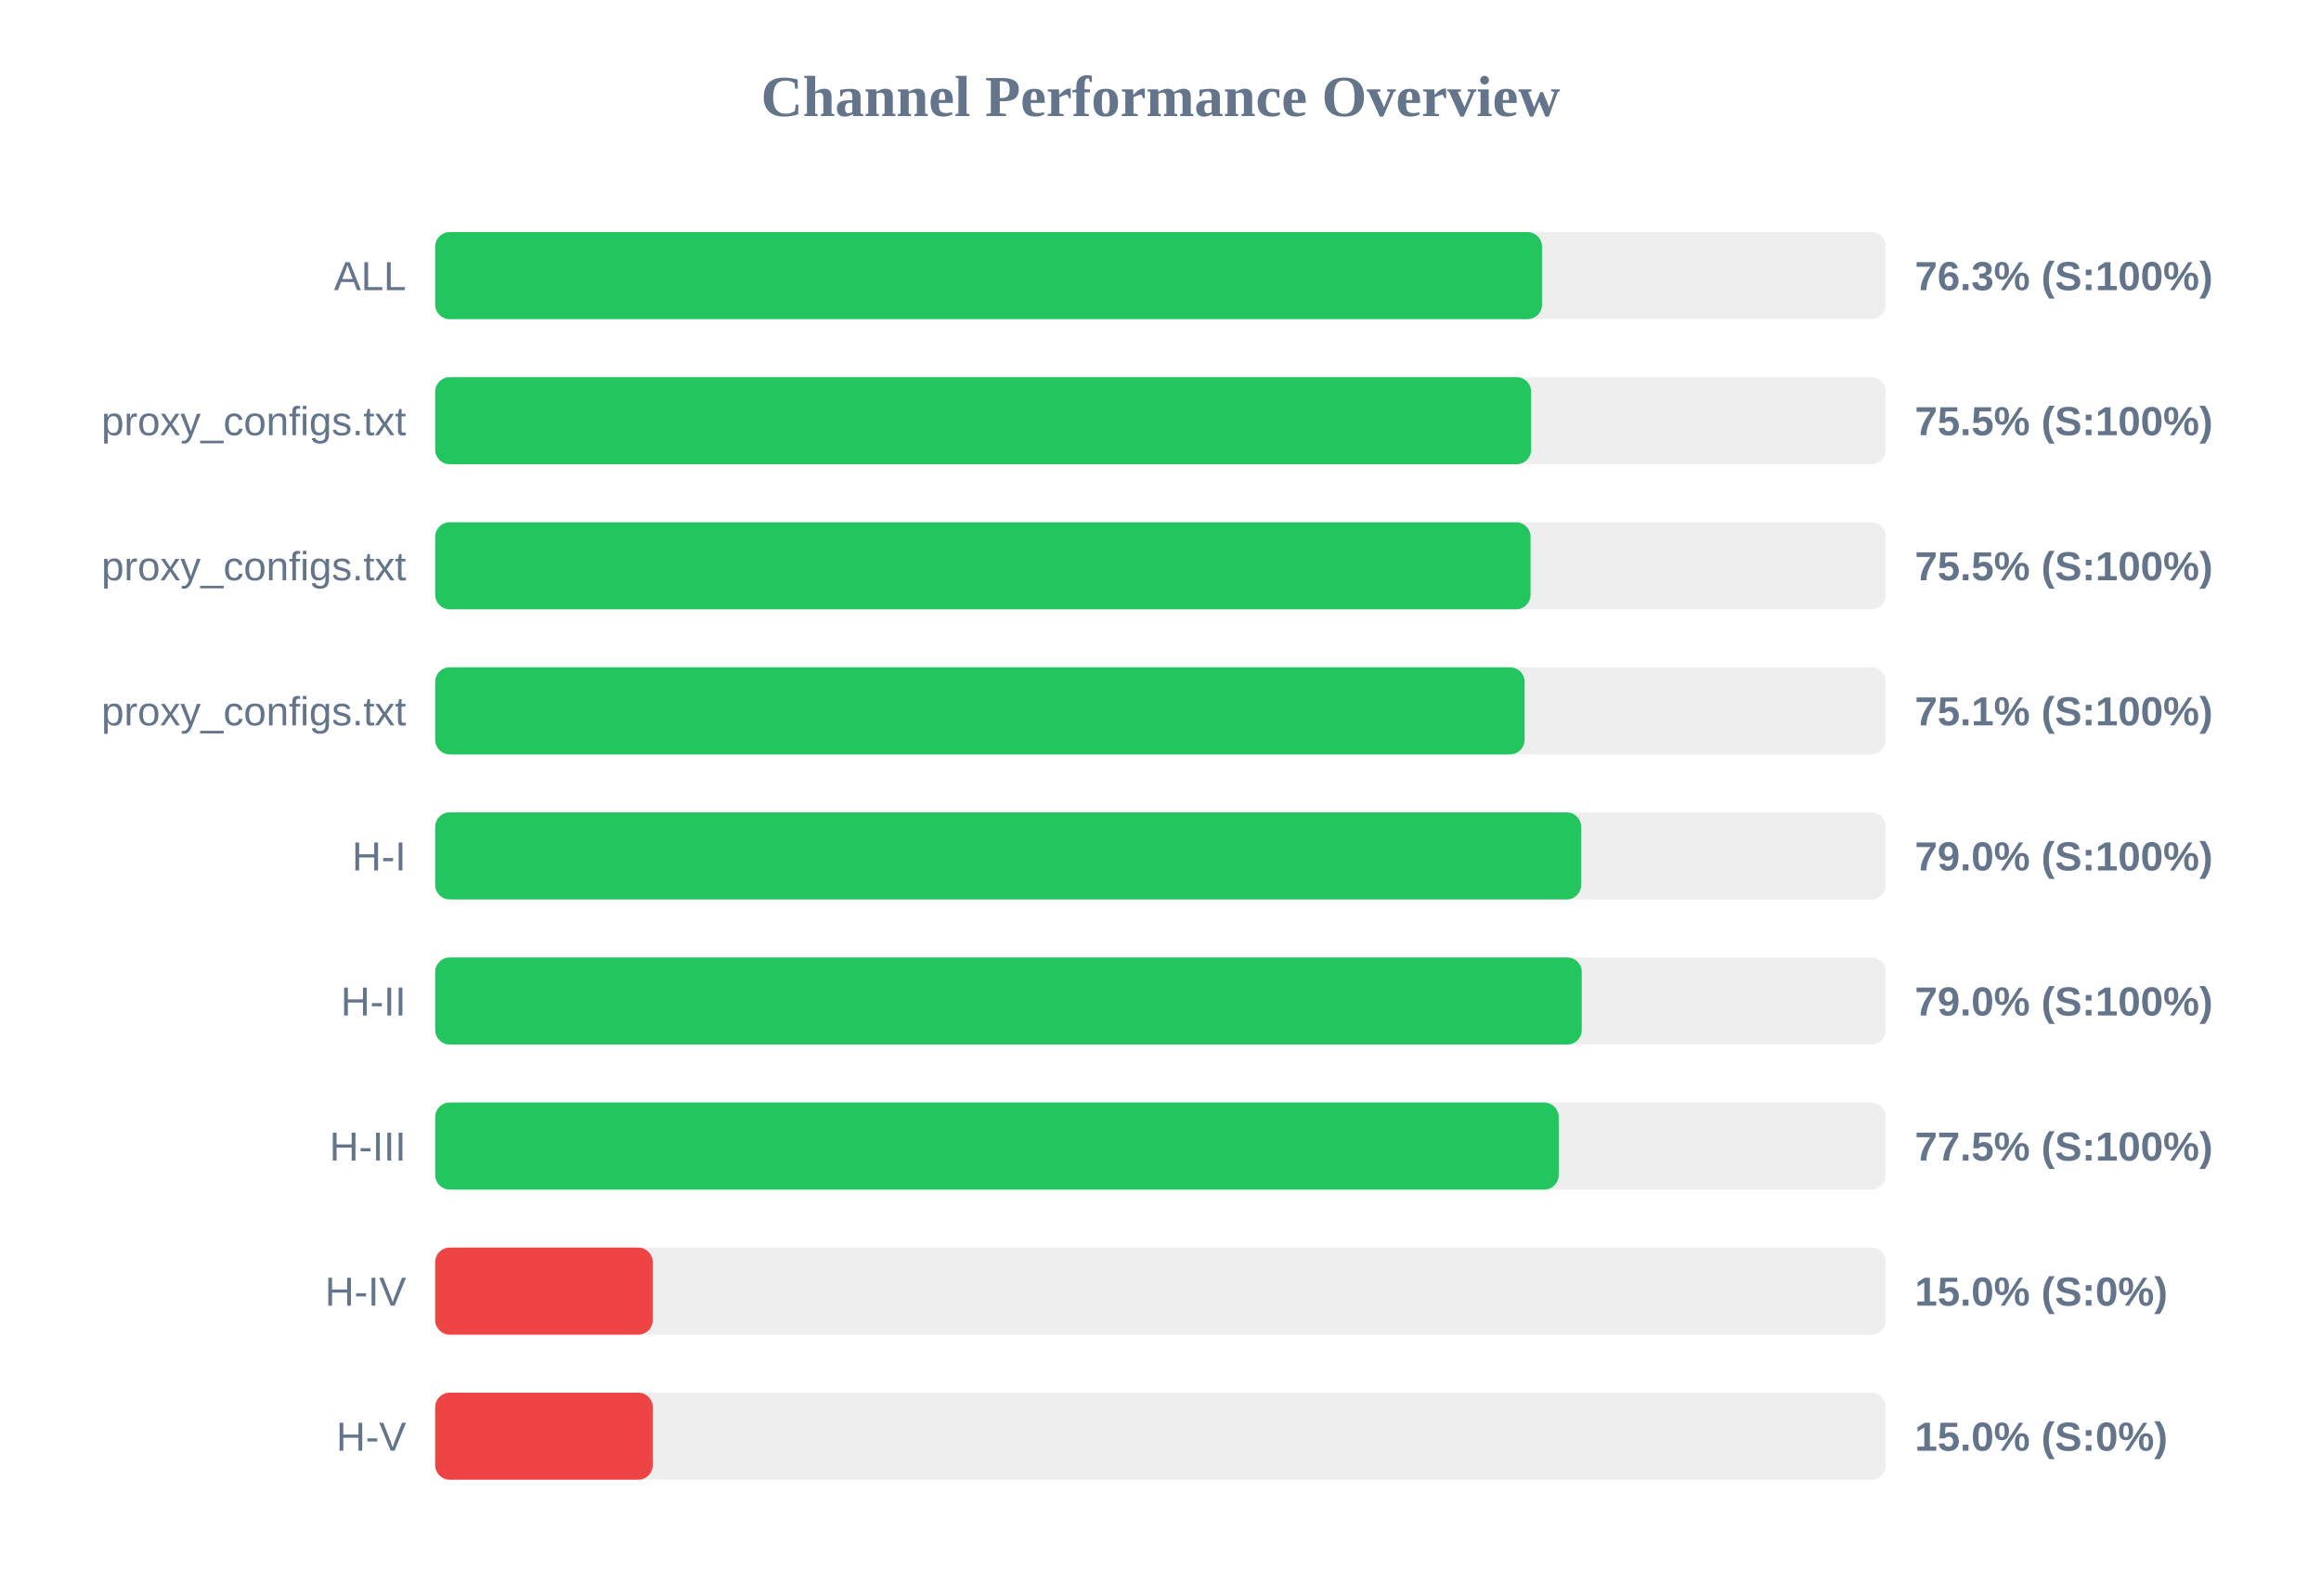
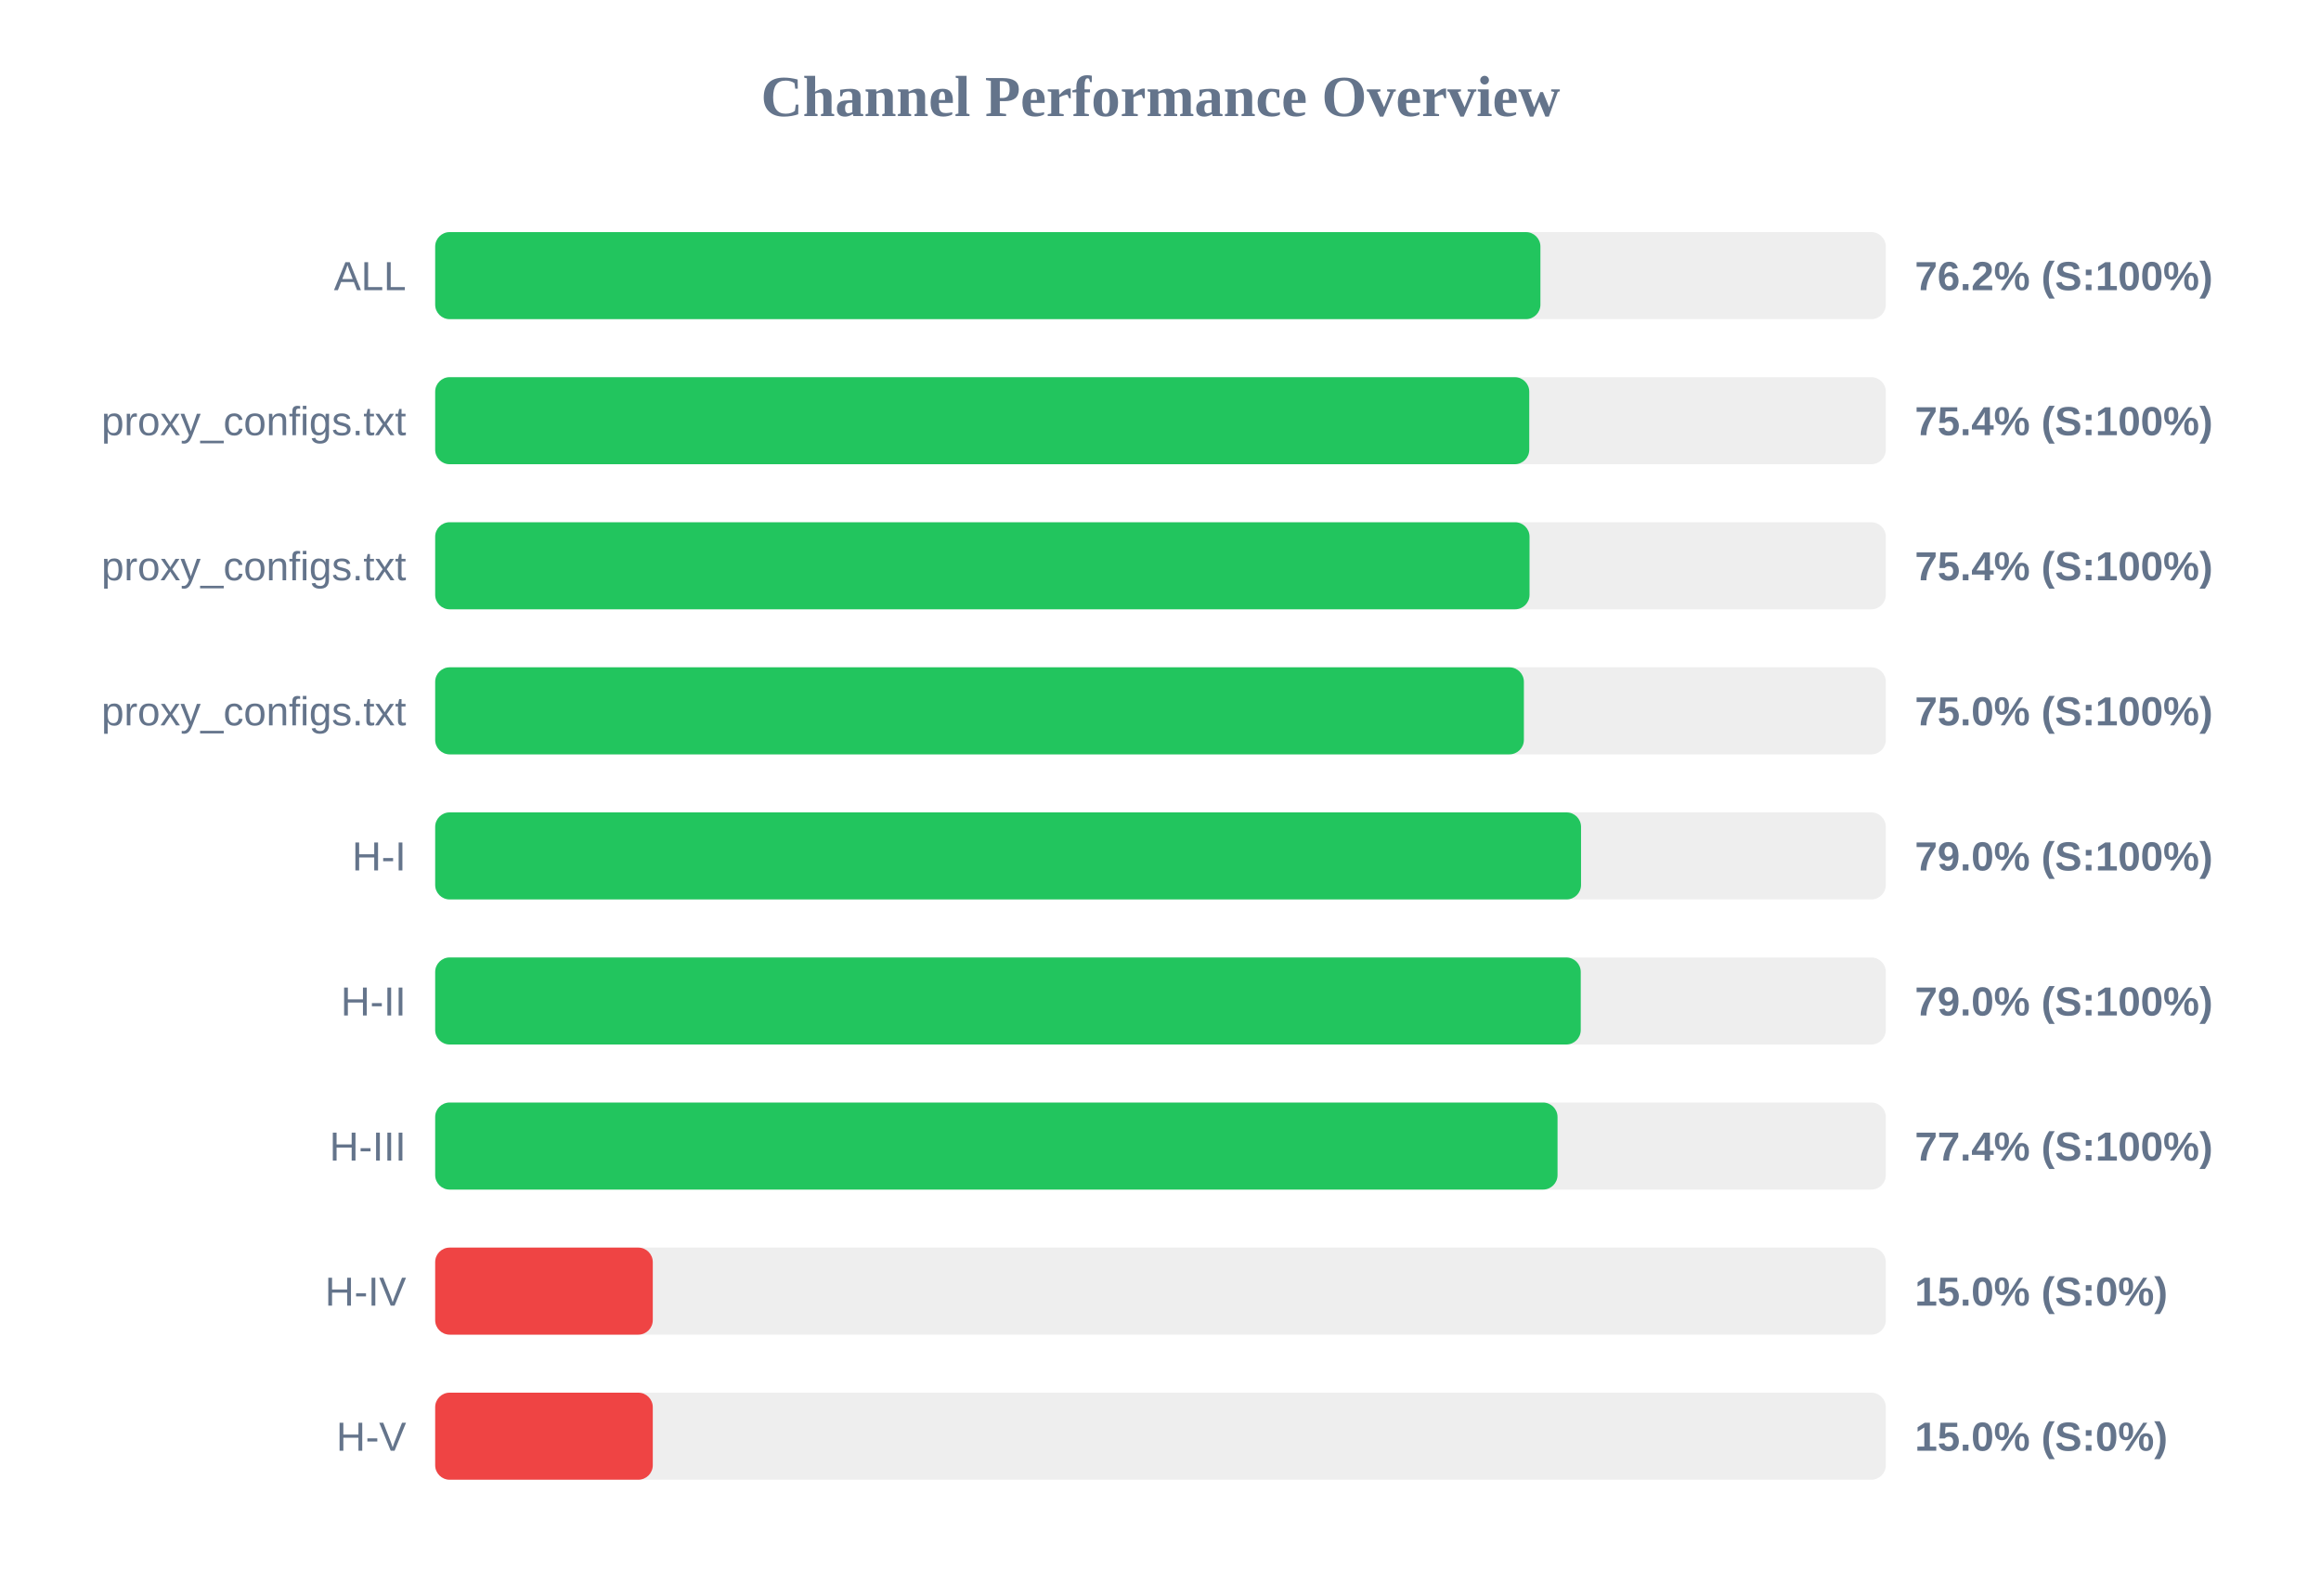
<svg xmlns="http://www.w3.org/2000/svg" width="800" height="550" version="1.1">
  <style>
        .row { font: 14px Arial; fill: #64748b; }
        .score { font: bold 14px Arial; fill: #64748b; }
    </style>
  <text x="400" y="40" text-anchor="middle" font-size="20px" font-weight="bold" fill="#64748b">Channel Performance Overview</text>
  <rect x="150" y="80" width="500" height="30" fill="#eee" rx="5" />
-   <rect x="150" y="80" width="381.5" height="30" fill="#22c55e" rx="5" />
+   <rect x="150" y="80" width="380.95" height="30" fill="#22c55e" rx="5" />
  <text x="140" y="100" text-anchor="end" class="row">ALL</text>
-   <text x="660" y="100" text-anchor="start" class="score">76.3% (S:100%)</text>
+   <text x="660" y="100" text-anchor="start" class="score">76.2% (S:100%)</text>
  <rect x="150" y="130" width="500" height="30" fill="#eee" rx="5" />
-   <rect x="150" y="130" width="377.75" height="30" fill="#22c55e" rx="5" />
+   <rect x="150" y="130" width="377.1" height="30" fill="#22c55e" rx="5" />
  <text x="140" y="150" text-anchor="end" class="row">proxy_configs.txt</text>
-   <text x="660" y="150" text-anchor="start" class="score">75.5% (S:100%)</text>
+   <text x="660" y="150" text-anchor="start" class="score">75.4% (S:100%)</text>
  <rect x="150" y="180" width="500" height="30" fill="#eee" rx="5" />
-   <rect x="150" y="180" width="377.55" height="30" fill="#22c55e" rx="5" />
+   <rect x="150" y="180" width="377.2" height="30" fill="#22c55e" rx="5" />
  <text x="140" y="200" text-anchor="end" class="row">proxy_configs.txt</text>
-   <text x="660" y="200" text-anchor="start" class="score">75.5% (S:100%)</text>
+   <text x="660" y="200" text-anchor="start" class="score">75.4% (S:100%)</text>
  <rect x="150" y="230" width="500" height="30" fill="#eee" rx="5" />
-   <rect x="150" y="230" width="375.5" height="30" fill="#22c55e" rx="5" />
+   <rect x="150" y="230" width="375.25" height="30" fill="#22c55e" rx="5" />
  <text x="140" y="250" text-anchor="end" class="row">proxy_configs.txt</text>
-   <text x="660" y="250" text-anchor="start" class="score">75.1% (S:100%)</text>
+   <text x="660" y="250" text-anchor="start" class="score">75.0% (S:100%)</text>
  <rect x="150" y="280" width="500" height="30" fill="#eee" rx="5" />
-   <rect x="150" y="280" width="395.0" height="30" fill="#22c55e" rx="5" />
+   <rect x="150" y="280" width="394.95" height="30" fill="#22c55e" rx="5" />
  <text x="140" y="300" text-anchor="end" class="row">H-I</text>
  <text x="660" y="300" text-anchor="start" class="score">79.0% (S:100%)</text>
  <rect x="150" y="330" width="500" height="30" fill="#eee" rx="5" />
-   <rect x="150" y="330" width="395.2" height="30" fill="#22c55e" rx="5" />
+   <rect x="150" y="330" width="394.85" height="30" fill="#22c55e" rx="5" />
  <text x="140" y="350" text-anchor="end" class="row">H-II</text>
  <text x="660" y="350" text-anchor="start" class="score">79.0% (S:100%)</text>
  <rect x="150" y="380" width="500" height="30" fill="#eee" rx="5" />
-   <rect x="150" y="380" width="387.25" height="30" fill="#22c55e" rx="5" />
+   <rect x="150" y="380" width="386.85" height="30" fill="#22c55e" rx="5" />
  <text x="140" y="400" text-anchor="end" class="row">H-III</text>
-   <text x="660" y="400" text-anchor="start" class="score">77.5% (S:100%)</text>
+   <text x="660" y="400" text-anchor="start" class="score">77.4% (S:100%)</text>
  <rect x="150" y="430" width="500" height="30" fill="#eee" rx="5" />
  <rect x="150" y="430" width="75.0" height="30" fill="#ef4444" rx="5" />
  <text x="140" y="450" text-anchor="end" class="row">H-IV</text>
  <text x="660" y="450" text-anchor="start" class="score">15.0% (S:0%)</text>
  <rect x="150" y="480" width="500" height="30" fill="#eee" rx="5" />
  <rect x="150" y="480" width="75.0" height="30" fill="#ef4444" rx="5" />
  <text x="140" y="500" text-anchor="end" class="row">H-V</text>
  <text x="660" y="500" text-anchor="start" class="score">15.0% (S:0%)</text>
</svg>
